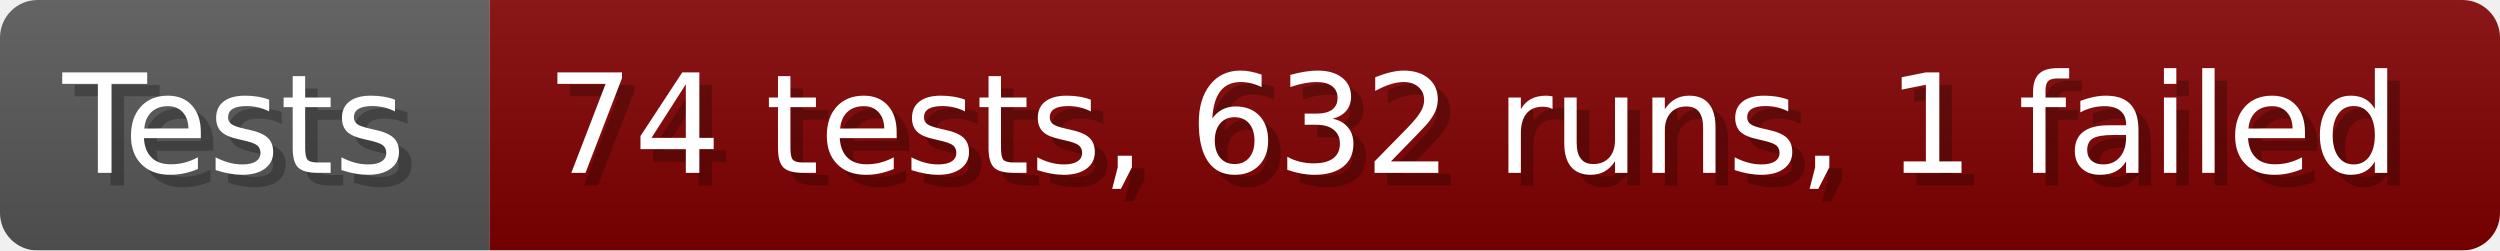
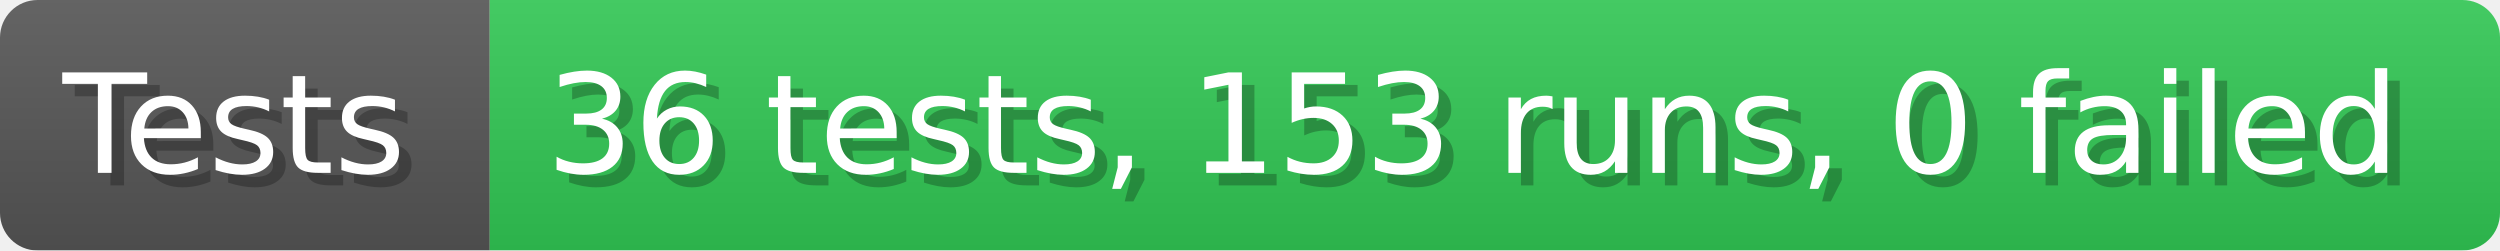
- <svg xmlns="http://www.w3.org/2000/svg" width="199.6" height="20" viewBox="0 0 1996 200" role="img" aria-label="Tests: 74 tests, 632 runs, 1 failed">
+ <svg xmlns="http://www.w3.org/2000/svg" width="199.6" height="20" viewBox="0 0 1996 200" role="img" aria-label="Tests: 36 tests, 153 runs, 0 failed">
  <linearGradient id="a" x2="0" y2="100%">
    <stop offset="0" stop-opacity=".1" stop-color="#EEE" />
    <stop offset="1" stop-opacity=".1" />
  </linearGradient>
  <mask id="m">
    <rect width="1996" height="200" rx="30" fill="#FFF" />
  </mask>
  <g mask="url(#m)">
    <rect width="391" height="200" fill="#555" />
-     <rect width="1605" height="200" fill="#800000" x="391" />
+     <rect width="1605" height="200" fill="#31c653" x="391" />
    <rect width="1996" height="200" fill="url(#a)" />
  </g>
  <g aria-hidden="true" fill="#fff" text-anchor="start" font-family="Verdana,DejaVu Sans,sans-serif" font-size="110">
    <text x="60" y="148" textLength="291" fill="#000" opacity="0.25">Tests</text>
    <text x="50" y="138" textLength="291">Tests</text>
-     <text x="446" y="148" textLength="1505" fill="#000" opacity="0.25">74 tests, 632 runs, 1 failed</text>
-     <text x="436" y="138" textLength="1505">74 tests, 632 runs, 1 failed</text>
+     <text x="446" y="148" textLength="1505" fill="#000" opacity="0.25">36 tests, 153 runs, 0 failed</text>
+     <text x="436" y="138" textLength="1505">36 tests, 153 runs, 0 failed</text>
  </g>
</svg>
